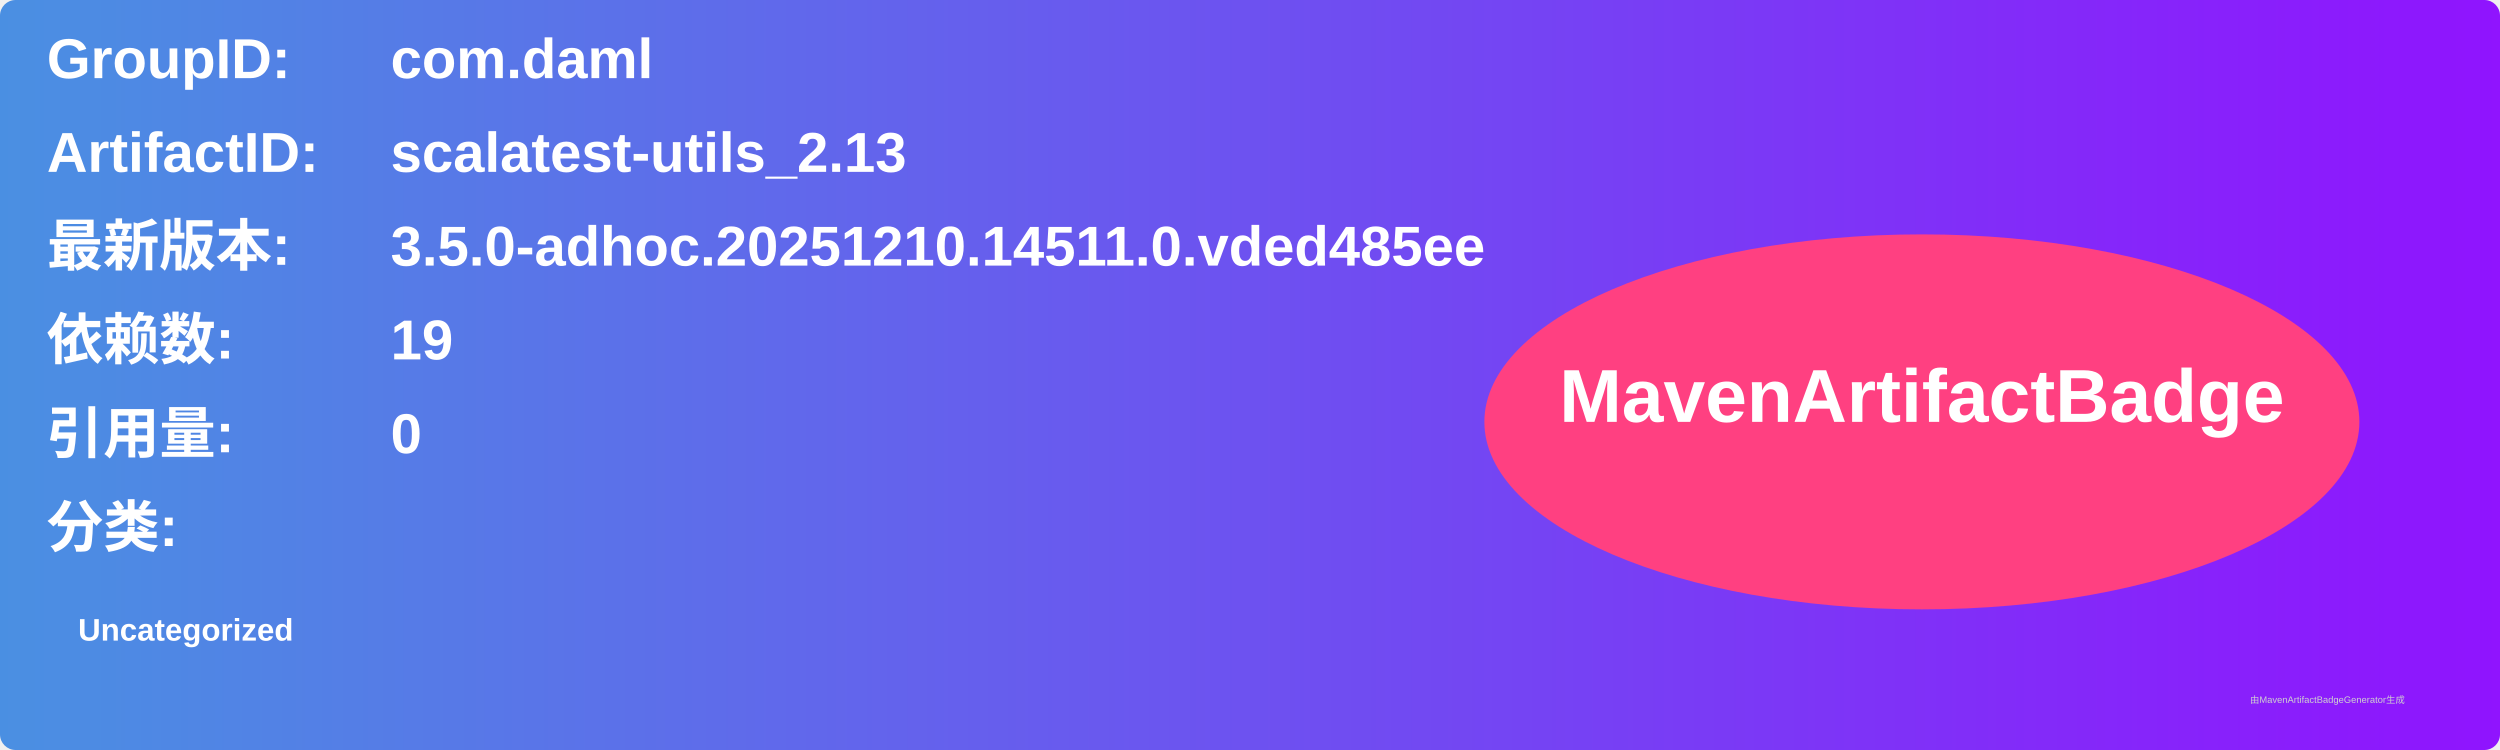
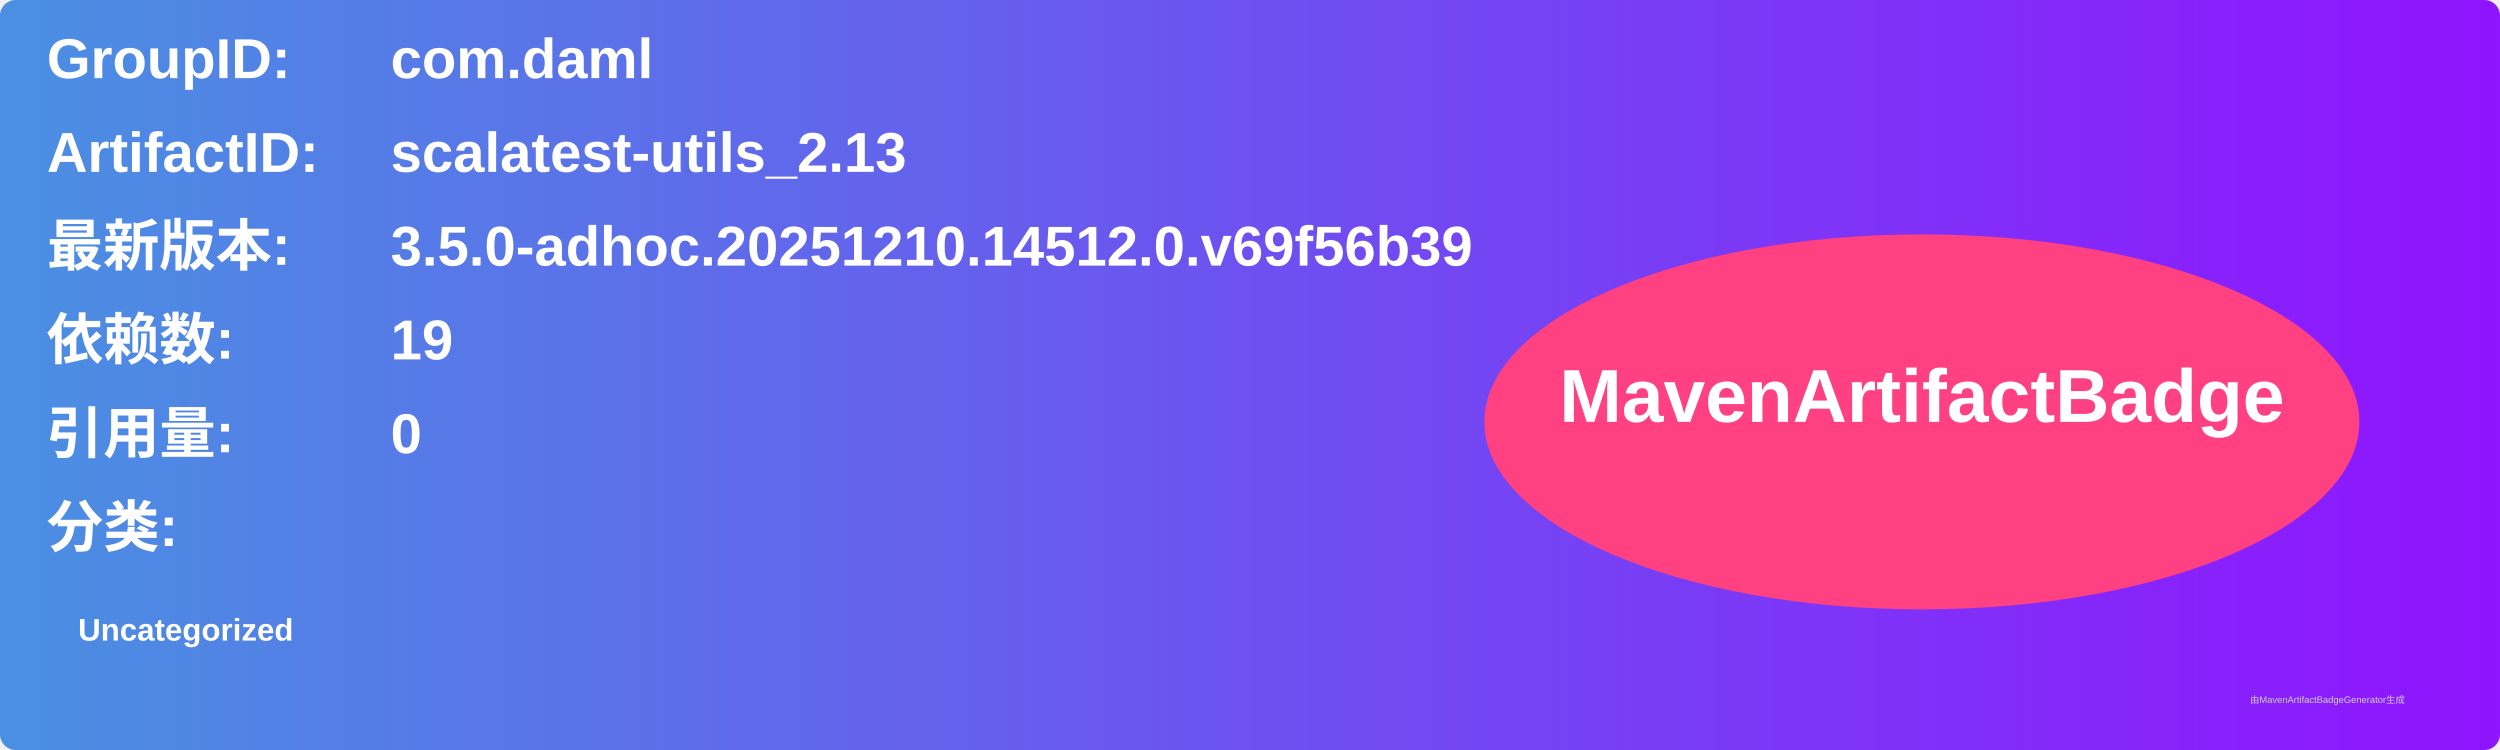
<svg xmlns="http://www.w3.org/2000/svg" width="800" height="240" viewBox="0 0 800 240">
  <linearGradient id="grad" x1="0%" y1="0%" x2="100%" y2="0%">
    <stop offset="0%" stop-color="#4a90e2" />
    <stop offset="100%" stop-color="#9013fe" />
  </linearGradient>
  <rect width="100%" height="100%" rx="5" ry="5" fill="url(#grad)" />
  <g transform="translate(15, 15)">
    <text x="0" y="10" font-family="Arial" font-size="18" fill="white" font-weight="bold" width="260">GroupID:</text>
    <text x="110" y="10" font-family="Arial" font-size="18" fill="white" font-weight="bold" width="460">com.daml</text>
    <text x="0" y="40" font-family="Arial" font-size="18" fill="white" font-weight="bold" width="260">ArtifactID:</text>
    <text x="110" y="40" font-family="Arial" font-size="18" fill="white" font-weight="bold" width="460">scalatest-utils_2.13</text>
    <text x="0" y="70" font-family="Arial" font-size="18" fill="white" font-weight="bold">最新版本:</text>
    <text x="110" y="70" font-family="Arial" font-size="18" fill="white" font-weight="bold">
-       <tspan font-weight="bold">3.5.0-adhoc.20251210.14511.0.vded485ee</tspan>
+       <tspan font-weight="bold">3.5.0-adhoc.20251210.14512.0.v69f56b39</tspan>
    </text>
    <text x="0" y="100" font-family="Arial" font-size="18" fill="white" font-weight="bold">依赖数: </text>
    <text x="110" y="100" font-family="Arial" font-size="18" fill="white">
      <tspan font-weight="bold">19</tspan>
    </text>
    <text x="0" y="130" font-family="Arial" font-size="18" fill="white" font-weight="bold">引用量: </text>
    <text x="110" y="130" font-family="Arial" font-size="18" fill="white">
      <tspan font-weight="bold">0</tspan>
    </text>
    <text x="0" y="160" font-family="Arial" font-size="18" fill="white" font-weight="bold">分类:</text>
    <text x="10" y="190" font-family="Arial" font-size="10" fill="white">
      <tspan font-weight="bold">Uncategorized</tspan>
    </text>
    <ellipse cx="600" cy="120" rx="140" ry="60" fill="#ff4081" />
    <text x="600" y="120" text-anchor="middle" font-family="Arial" font-size="24" fill="white" font-weight="bold">MavenArtifactBadge</text>
  </g>
  <text x="720" y="225" font-family="Arial" font-size="3" fill="#d0d0d0">由MavenArtifactBadgeGenerator生成</text>
</svg>
